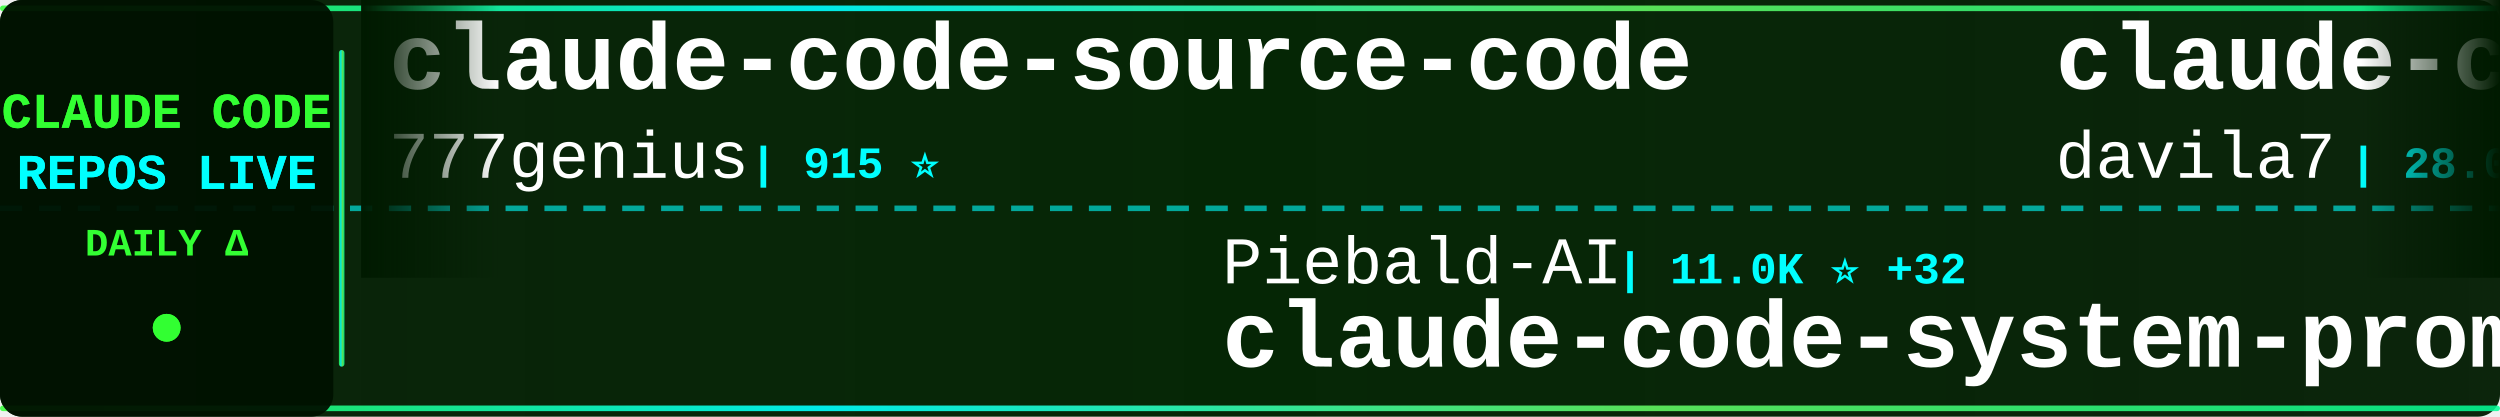
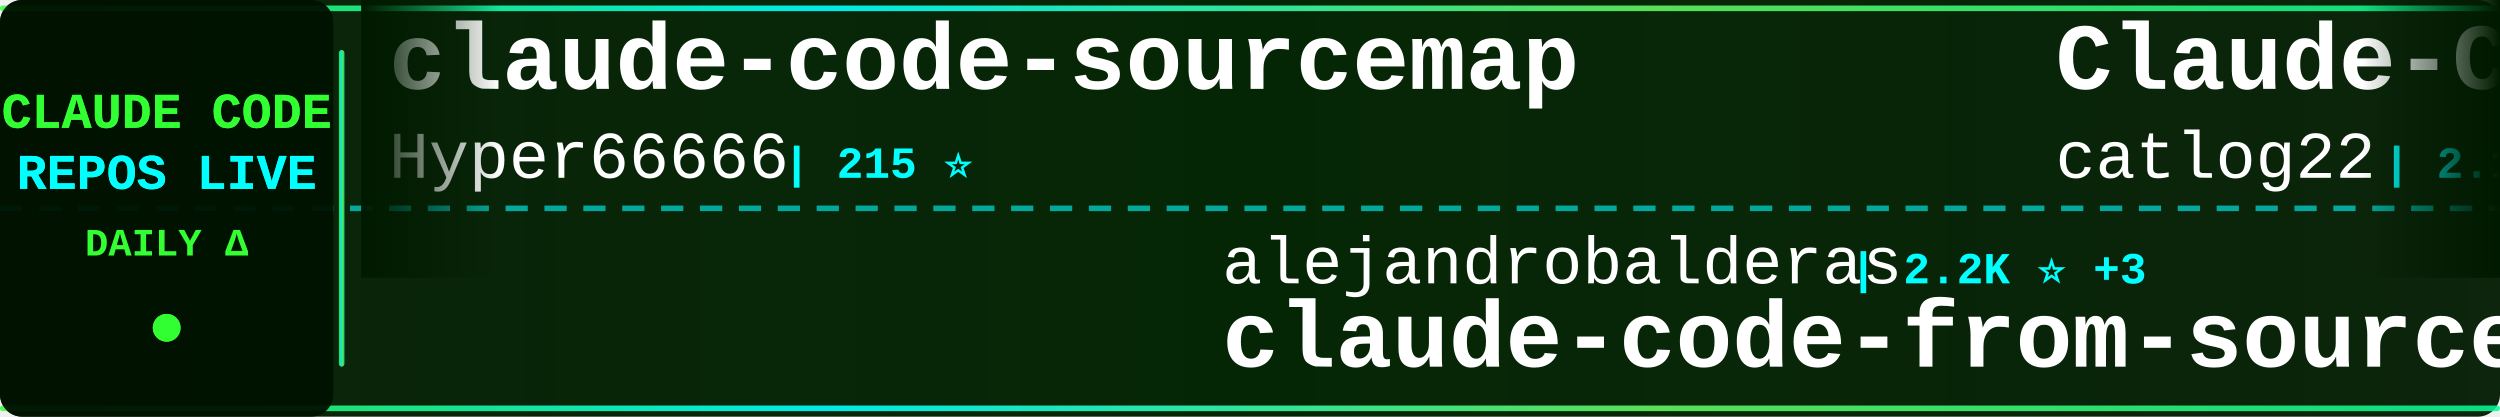
<svg xmlns="http://www.w3.org/2000/svg" width="900" height="150">
  <defs>
    <linearGradient id="tickerBg" x1="0%" y1="0%" x2="100%" y2="0%">
      <stop offset="0%" style="stop-color:#001a00;stop-opacity:0.95" />
      <stop offset="50%" style="stop-color:#002200;stop-opacity:0.98" />
      <stop offset="100%" style="stop-color:#001a00;stop-opacity:0.95" />
    </linearGradient>
    <linearGradient id="borderGrad" x1="0%" y1="0%" x2="100%" y2="0%">
      <stop offset="0%" style="stop-color:#33ff33;stop-opacity:0.85">
        <animate attributeName="stop-opacity" values="0.85;1;0.85" dur="2s" repeatCount="indefinite" />
      </stop>
      <stop offset="33%" style="stop-color:#00ffff;stop-opacity:0.9">
        <animate attributeName="stop-opacity" values="0.9;1;0.9" dur="2.2s" repeatCount="indefinite" />
      </stop>
      <stop offset="66%" style="stop-color:#66ff66;stop-opacity:0.85">
        <animate attributeName="stop-opacity" values="0.85;1;0.85" dur="1.8s" repeatCount="indefinite" />
      </stop>
      <stop offset="100%" style="stop-color:#00ff99;stop-opacity:0.85">
        <animate attributeName="stop-opacity" values="0.85;1;0.85" dur="2s" repeatCount="indefinite" />
      </stop>
    </linearGradient>
    <filter id="textGlow">
      <feGaussianBlur stdDeviation="0.1" result="coloredBlur" />
      <feMerge>
        <feMergeNode in="coloredBlur" />
        <feMergeNode in="SourceGraphic" />
      </feMerge>
    </filter>
    <filter id="metricGlow">
      <feGaussianBlur stdDeviation="0.2" result="coloredBlur" />
      <feMerge>
        <feMergeNode in="coloredBlur" />
        <feMergeNode in="SourceGraphic" />
      </feMerge>
    </filter>
    <linearGradient id="leftFade" x1="0%" y1="0%" x2="100%" y2="0%">
      <stop offset="0%" style="stop-color:#001a00;stop-opacity:1" />
      <stop offset="100%" style="stop-color:#001a00;stop-opacity:0" />
    </linearGradient>
    <linearGradient id="rightFade" x1="0%" y1="0%" x2="100%" y2="0%">
      <stop offset="0%" style="stop-color:#001a00;stop-opacity:0" />
      <stop offset="100%" style="stop-color:#001a00;stop-opacity:1" />
    </linearGradient>
  </defs>
  <rect width="900" height="150" fill="url(#tickerBg)" rx="8" />
  <rect x="0" y="2" width="900" height="2" fill="url(#borderGrad)" rx="1" />
  <rect x="0" y="146" width="900" height="2" fill="url(#borderGrad)" rx="1" />
  <line x1="0" y1="75" x2="900" y2="75" stroke="#00ffff" stroke-width="2" stroke-dasharray="8 6" opacity="0.6" />
  <rect x="0" y="0" width="120" height="150" fill="#001100" opacity="0.95" rx="8" />
  <text x="60" y="46" font-family="'Courier New', monospace" font-size="18" font-weight="bold" fill="#33ff33" text-anchor="middle" filter="url(#textGlow)">
    CLAUDE CODE
  </text>
  <text x="60" y="68" font-family="'Courier New', monospace" font-size="18" font-weight="bold" fill="#00ffff" text-anchor="middle" filter="url(#textGlow)">
    REPOS LIVE
  </text>
  <text x="60" y="92" font-family="'Courier New', monospace" font-size="14" font-weight="bold" fill="#33ff33" text-anchor="middle">
    DAILY Δ
  </text>
  <circle cx="60" cy="118" r="5" fill="#33ff33" filter="url(#metricGlow)">
    <animate attributeName="r" values="4;6;4" dur="1.5s" repeatCount="indefinite" />
    <animate attributeName="opacity" values="0.6;1;0.6" dur="1.5s" repeatCount="indefinite" />
  </circle>
  <rect x="122" y="18" width="2" height="114" fill="url(#borderGrad)" rx="1" />
  <clipPath id="tickerClip">
    <rect x="130" y="0" width="770" height="150" />
  </clipPath>
  <g clip-path="url(#tickerClip)">
    <g id="tickerItems">
      <animateTransform attributeName="transform" attributeType="XML" type="translate" from="0 0" to="-3000 0" dur="54s" repeatCount="indefinite" />
      <g transform="translate(0, 0)">
-         <text x="140" y="32" font-family="'Courier New', monospace" font-size="34" font-weight="bold" fill="#ffffff">claude-code-source-code</text>
-         <text x="140" y="64" font-family="'Courier New', monospace" font-size="24" font-weight="normal" fill="#ffffff" opacity="1.0">777genius</text>
-         <text x="270" y="64" font-family="'Courier New', monospace" font-size="16" font-weight="bold" fill="#00ffff"> | 915 ⭐</text>
+         <text x="140" y="32" font-family="'Courier New', monospace" font-size="34" font-weight="bold" fill="#ffffff">claude-code-sourcemap</text>
+         <text x="140" y="64" font-family="'Courier New', monospace" font-size="24" font-weight="normal" fill="#ffffff" opacity="1.0">Hyper66666</text>
+         <text x="282" y="64" font-family="'Courier New', monospace" font-size="16" font-weight="bold" fill="#00ffff"> | 215 ⭐</text>
      </g>
      <g transform="translate(300, 0)">
-         <text x="140" y="102" font-family="'Courier New', monospace" font-size="24" font-weight="normal" fill="#ffffff" opacity="1.0">Piebald-AI</text>
-         <text x="282" y="102" font-family="'Courier New', monospace" font-size="16" font-weight="bold" fill="#00ffff"> | 11.0K ⭐ +32</text>
-         <text x="140" y="132" font-family="'Courier New', monospace" font-size="34" font-weight="bold" fill="#ffffff">claude-code-system-promp...</text>
+         <text x="140" y="102" font-family="'Courier New', monospace" font-size="24" font-weight="normal" fill="#ffffff" opacity="1.0">alejandrobalderas</text>
+         <text x="366" y="102" font-family="'Courier New', monospace" font-size="16" font-weight="bold" fill="#00ffff"> | 2.2K ⭐ +3</text>
+         <text x="140" y="132" font-family="'Courier New', monospace" font-size="34" font-weight="bold" fill="#ffffff">claude-code-from-source</text>
      </g>
      <g transform="translate(600, 0)">
-         <text x="140" y="32" font-family="'Courier New', monospace" font-size="34" font-weight="bold" fill="#ffffff">claude-code-templates</text>
-         <text x="140" y="64" font-family="'Courier New', monospace" font-size="24" font-weight="normal" fill="#ffffff" opacity="1.0">davila7</text>
-         <text x="246" y="64" font-family="'Courier New', monospace" font-size="16" font-weight="bold" fill="#00ffff"> | 28.0K ⭐ +19</text>
+         <text x="140" y="32" font-family="'Courier New', monospace" font-size="34" font-weight="bold" fill="#ffffff">Claude-Code-Workflow</text>
+         <text x="140" y="64" font-family="'Courier New', monospace" font-size="24" font-weight="normal" fill="#ffffff" opacity="1.0">catlog22</text>
+         <text x="258" y="64" font-family="'Courier New', monospace" font-size="16" font-weight="bold" fill="#00ffff"> | 2.1K ⭐ +2</text>
      </g>
      <g transform="translate(900, 0)">
-         <text x="140" y="102" font-family="'Courier New', monospace" font-size="24" font-weight="normal" fill="#ffffff" opacity="1.0">VoltAgent</text>
-         <text x="270" y="102" font-family="'Courier New', monospace" font-size="16" font-weight="bold" fill="#00ffff"> | 21.8K ⭐ +56</text>
-         <text x="140" y="132" font-family="'Courier New', monospace" font-size="34" font-weight="bold" fill="#ffffff">awesome-claude-code-suba...</text>
+         <text x="140" y="102" font-family="'Courier New', monospace" font-size="24" font-weight="normal" fill="#ffffff" opacity="1.0">luyao618</text>
+         <text x="258" y="102" font-family="'Courier New', monospace" font-size="16" font-weight="bold" fill="#00ffff"> | 1.5K ⭐ +1</text>
+         <text x="140" y="132" font-family="'Courier New', monospace" font-size="34" font-weight="bold" fill="#ffffff">Claude-Code-Source-Study</text>
      </g>
      <g transform="translate(1200, 0)">
-         <text x="140" y="32" font-family="'Courier New', monospace" font-size="34" font-weight="bold" fill="#ffffff">sc-claude-code-files</text>
-         <text x="140" y="64" font-family="'Courier New', monospace" font-size="24" font-weight="normal" fill="#ffffff" opacity="1.0">https-deeplearning-ai</text>
-         <text x="414" y="64" font-family="'Courier New', monospace" font-size="16" font-weight="bold" fill="#00ffff"> | 528 ⭐</text>
+         <text x="140" y="32" font-family="'Courier New', monospace" font-size="34" font-weight="bold" fill="#ffffff">ClaudeCode</text>
+         <text x="140" y="64" font-family="'Courier New', monospace" font-size="24" font-weight="normal" fill="#ffffff" opacity="1.0">guanshan</text>
+         <text x="258" y="64" font-family="'Courier New', monospace" font-size="16" font-weight="bold" fill="#00ffff"> | 60 ⭐</text>
      </g>
      <g transform="translate(1500, 0)">
-         <text x="140" y="102" font-family="'Courier New', monospace" font-size="24" font-weight="normal" fill="#ffffff" opacity="1.0">JrCx7scC</text>
-         <text x="258" y="102" font-family="'Courier New', monospace" font-size="16" font-weight="bold" fill="#00ffff"> | 370 ⭐</text>
-         <text x="140" y="132" font-family="'Courier New', monospace" font-size="34" font-weight="bold" fill="#ffffff">claude-code-source</text>
+         <text x="140" y="102" font-family="'Courier New', monospace" font-size="24" font-weight="normal" fill="#ffffff" opacity="1.0">huangserva</text>
+         <text x="282" y="102" font-family="'Courier New', monospace" font-size="16" font-weight="bold" fill="#00ffff"> | 604 ⭐</text>
+         <text x="140" y="132" font-family="'Courier New', monospace" font-size="34" font-weight="bold" fill="#ffffff">claude-code-cli</text>
      </g>
      <g transform="translate(1800, 0)">
-         <text x="140" y="32" font-family="'Courier New', monospace" font-size="34" font-weight="bold" fill="#ffffff">claude-code-pm-course</text>
-         <text x="140" y="64" font-family="'Courier New', monospace" font-size="24" font-weight="normal" fill="#ffffff" opacity="1.0">carlvellotti</text>
-         <text x="306" y="64" font-family="'Courier New', monospace" font-size="16" font-weight="bold" fill="#00ffff"> | 2.1K ⭐ +1</text>
+         <text x="140" y="32" font-family="'Courier New', monospace" font-size="34" font-weight="bold" fill="#ffffff">ECC</text>
+         <text x="140" y="64" font-family="'Courier New', monospace" font-size="24" font-weight="normal" fill="#ffffff" opacity="1.0">affaan-m</text>
+         <text x="258" y="64" font-family="'Courier New', monospace" font-size="16" font-weight="bold" fill="#00ffff"> | 215.4K ⭐ +622</text>
      </g>
      <g transform="translate(2100, 0)">
-         <text x="140" y="102" font-family="'Courier New', monospace" font-size="24" font-weight="normal" fill="#ffffff" opacity="1.0">Donchitos</text>
-         <text x="270" y="102" font-family="'Courier New', monospace" font-size="16" font-weight="bold" fill="#00ffff"> | 21.6K ⭐ +57</text>
-         <text x="140" y="132" font-family="'Courier New', monospace" font-size="34" font-weight="bold" fill="#ffffff">Claude-Code-Game-Studios</text>
+         <text x="140" y="102" font-family="'Courier New', monospace" font-size="24" font-weight="normal" fill="#ffffff" opacity="1.0">Alishahryar1</text>
+         <text x="306" y="102" font-family="'Courier New', monospace" font-size="16" font-weight="bold" fill="#00ffff"> | 34.4K ⭐ +175</text>
+         <text x="140" y="132" font-family="'Courier New', monospace" font-size="34" font-weight="bold" fill="#ffffff">free-claude-code</text>
      </g>
      <g transform="translate(2400, 0)">
-         <text x="140" y="32" font-family="'Courier New', monospace" font-size="34" font-weight="bold" fill="#ffffff">claude-code-webui</text>
-         <text x="140" y="64" font-family="'Courier New', monospace" font-size="24" font-weight="normal" fill="#ffffff" opacity="1.0">sugyan</text>
-         <text x="234" y="64" font-family="'Courier New', monospace" font-size="16" font-weight="bold" fill="#00ffff"> | 1.1K ⭐ +1</text>
+         <text x="140" y="32" font-family="'Courier New', monospace" font-size="34" font-weight="bold" fill="#ffffff">Claude-code</text>
+         <text x="140" y="64" font-family="'Courier New', monospace" font-size="24" font-weight="normal" fill="#ffffff" opacity="1.0">fazxes</text>
+         <text x="234" y="64" font-family="'Courier New', monospace" font-size="16" font-weight="bold" fill="#00ffff"> | 221 ⭐</text>
      </g>
      <g transform="translate(2700, 0)">
-         <text x="140" y="102" font-family="'Courier New', monospace" font-size="24" font-weight="normal" fill="#ffffff" opacity="1.0">affaan-m</text>
-         <text x="258" y="102" font-family="'Courier New', monospace" font-size="16" font-weight="bold" fill="#00ffff"> | 215.3K ⭐ +639</text>
-         <text x="140" y="132" font-family="'Courier New', monospace" font-size="34" font-weight="bold" fill="#ffffff">ECC</text>
+         <text x="140" y="102" font-family="'Courier New', monospace" font-size="24" font-weight="normal" fill="#ffffff" opacity="1.0">zebbern</text>
+         <text x="246" y="102" font-family="'Courier New', monospace" font-size="16" font-weight="bold" fill="#00ffff"> | 4.3K ⭐ +2</text>
+         <text x="140" y="132" font-family="'Courier New', monospace" font-size="34" font-weight="bold" fill="#ffffff">claude-code-guide</text>
      </g>
      <g transform="translate(3000, 0)">
-         <text x="140" y="32" font-family="'Courier New', monospace" font-size="34" font-weight="bold" fill="#ffffff">claude-code-source-code</text>
-         <text x="140" y="64" font-family="'Courier New', monospace" font-size="24" font-weight="normal" fill="#ffffff" opacity="1.0">777genius</text>
-         <text x="270" y="64" font-family="'Courier New', monospace" font-size="16" font-weight="bold" fill="#00ffff"> | 915 ⭐</text>
+         <text x="140" y="32" font-family="'Courier New', monospace" font-size="34" font-weight="bold" fill="#ffffff">claude-code-sourcemap</text>
+         <text x="140" y="64" font-family="'Courier New', monospace" font-size="24" font-weight="normal" fill="#ffffff" opacity="1.0">Hyper66666</text>
+         <text x="282" y="64" font-family="'Courier New', monospace" font-size="16" font-weight="bold" fill="#00ffff"> | 215 ⭐</text>
      </g>
      <g transform="translate(3300, 0)">
-         <text x="140" y="102" font-family="'Courier New', monospace" font-size="24" font-weight="normal" fill="#ffffff" opacity="1.0">Piebald-AI</text>
-         <text x="282" y="102" font-family="'Courier New', monospace" font-size="16" font-weight="bold" fill="#00ffff"> | 11.0K ⭐ +32</text>
-         <text x="140" y="132" font-family="'Courier New', monospace" font-size="34" font-weight="bold" fill="#ffffff">claude-code-system-promp...</text>
+         <text x="140" y="102" font-family="'Courier New', monospace" font-size="24" font-weight="normal" fill="#ffffff" opacity="1.0">alejandrobalderas</text>
+         <text x="366" y="102" font-family="'Courier New', monospace" font-size="16" font-weight="bold" fill="#00ffff"> | 2.2K ⭐ +3</text>
+         <text x="140" y="132" font-family="'Courier New', monospace" font-size="34" font-weight="bold" fill="#ffffff">claude-code-from-source</text>
      </g>
      <g transform="translate(3600, 0)">
-         <text x="140" y="32" font-family="'Courier New', monospace" font-size="34" font-weight="bold" fill="#ffffff">claude-code-templates</text>
-         <text x="140" y="64" font-family="'Courier New', monospace" font-size="24" font-weight="normal" fill="#ffffff" opacity="1.0">davila7</text>
-         <text x="246" y="64" font-family="'Courier New', monospace" font-size="16" font-weight="bold" fill="#00ffff"> | 28.0K ⭐ +19</text>
+         <text x="140" y="32" font-family="'Courier New', monospace" font-size="34" font-weight="bold" fill="#ffffff">Claude-Code-Workflow</text>
+         <text x="140" y="64" font-family="'Courier New', monospace" font-size="24" font-weight="normal" fill="#ffffff" opacity="1.0">catlog22</text>
+         <text x="258" y="64" font-family="'Courier New', monospace" font-size="16" font-weight="bold" fill="#00ffff"> | 2.1K ⭐ +2</text>
      </g>
      <g transform="translate(3900, 0)">
-         <text x="140" y="102" font-family="'Courier New', monospace" font-size="24" font-weight="normal" fill="#ffffff" opacity="1.0">VoltAgent</text>
-         <text x="270" y="102" font-family="'Courier New', monospace" font-size="16" font-weight="bold" fill="#00ffff"> | 21.8K ⭐ +56</text>
-         <text x="140" y="132" font-family="'Courier New', monospace" font-size="34" font-weight="bold" fill="#ffffff">awesome-claude-code-suba...</text>
+         <text x="140" y="102" font-family="'Courier New', monospace" font-size="24" font-weight="normal" fill="#ffffff" opacity="1.0">luyao618</text>
+         <text x="258" y="102" font-family="'Courier New', monospace" font-size="16" font-weight="bold" fill="#00ffff"> | 1.5K ⭐ +1</text>
+         <text x="140" y="132" font-family="'Courier New', monospace" font-size="34" font-weight="bold" fill="#ffffff">Claude-Code-Source-Study</text>
      </g>
    </g>
  </g>
  <rect x="130" y="0" width="50" height="100" fill="url(#leftFade)" />
  <rect x="850" y="0" width="50" height="100" fill="url(#rightFade)" />
</svg>
